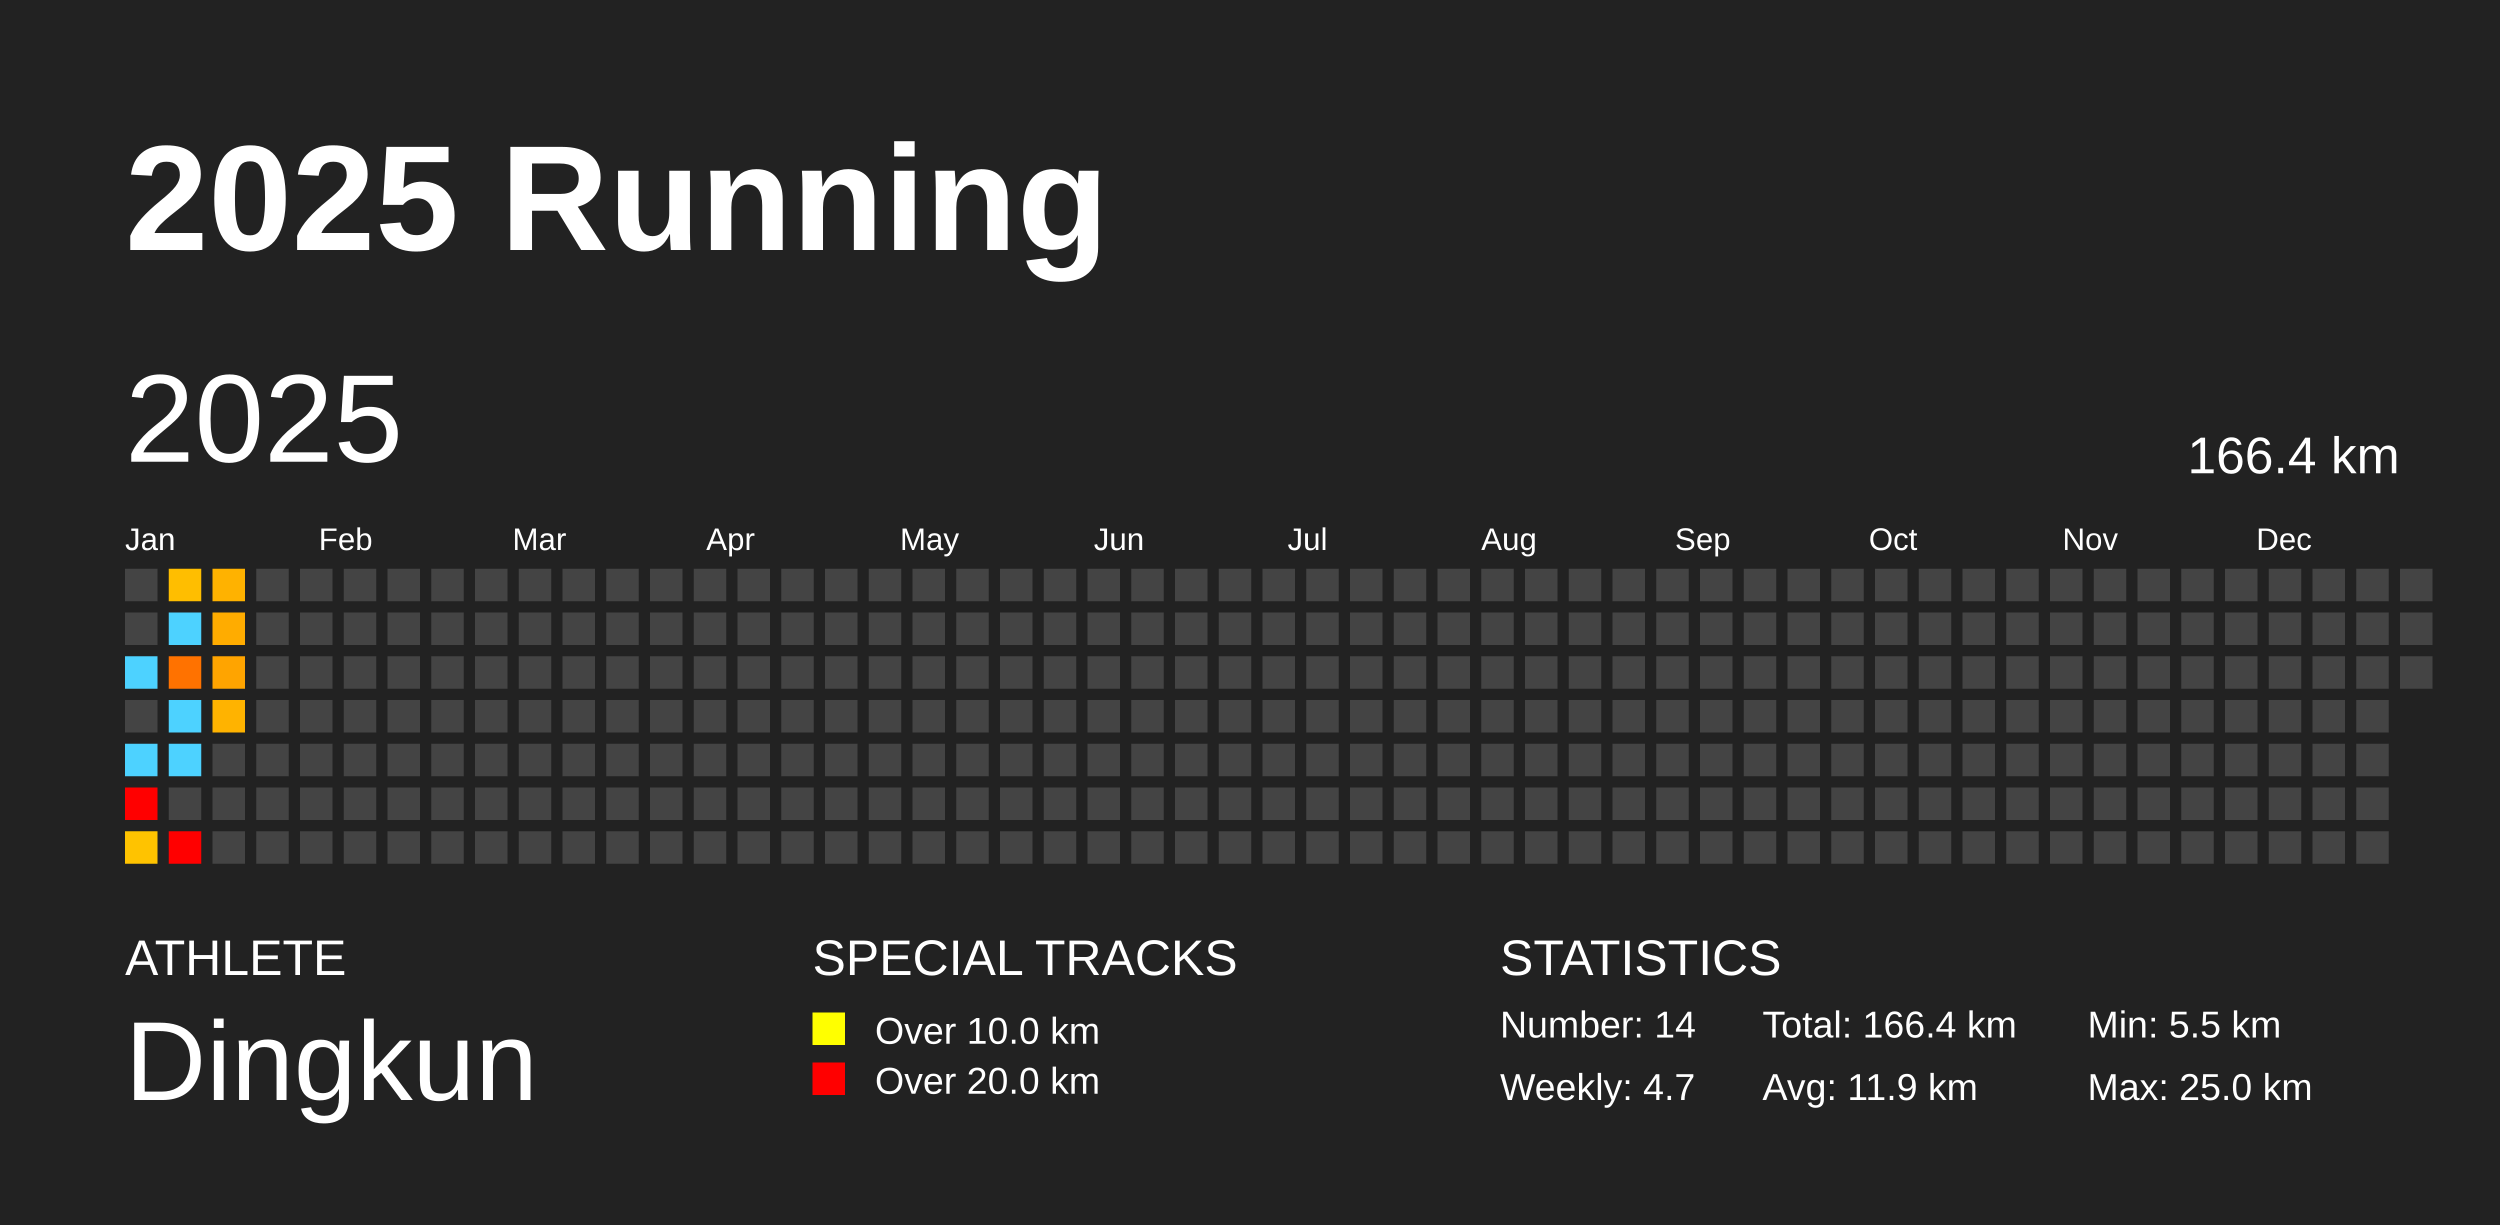
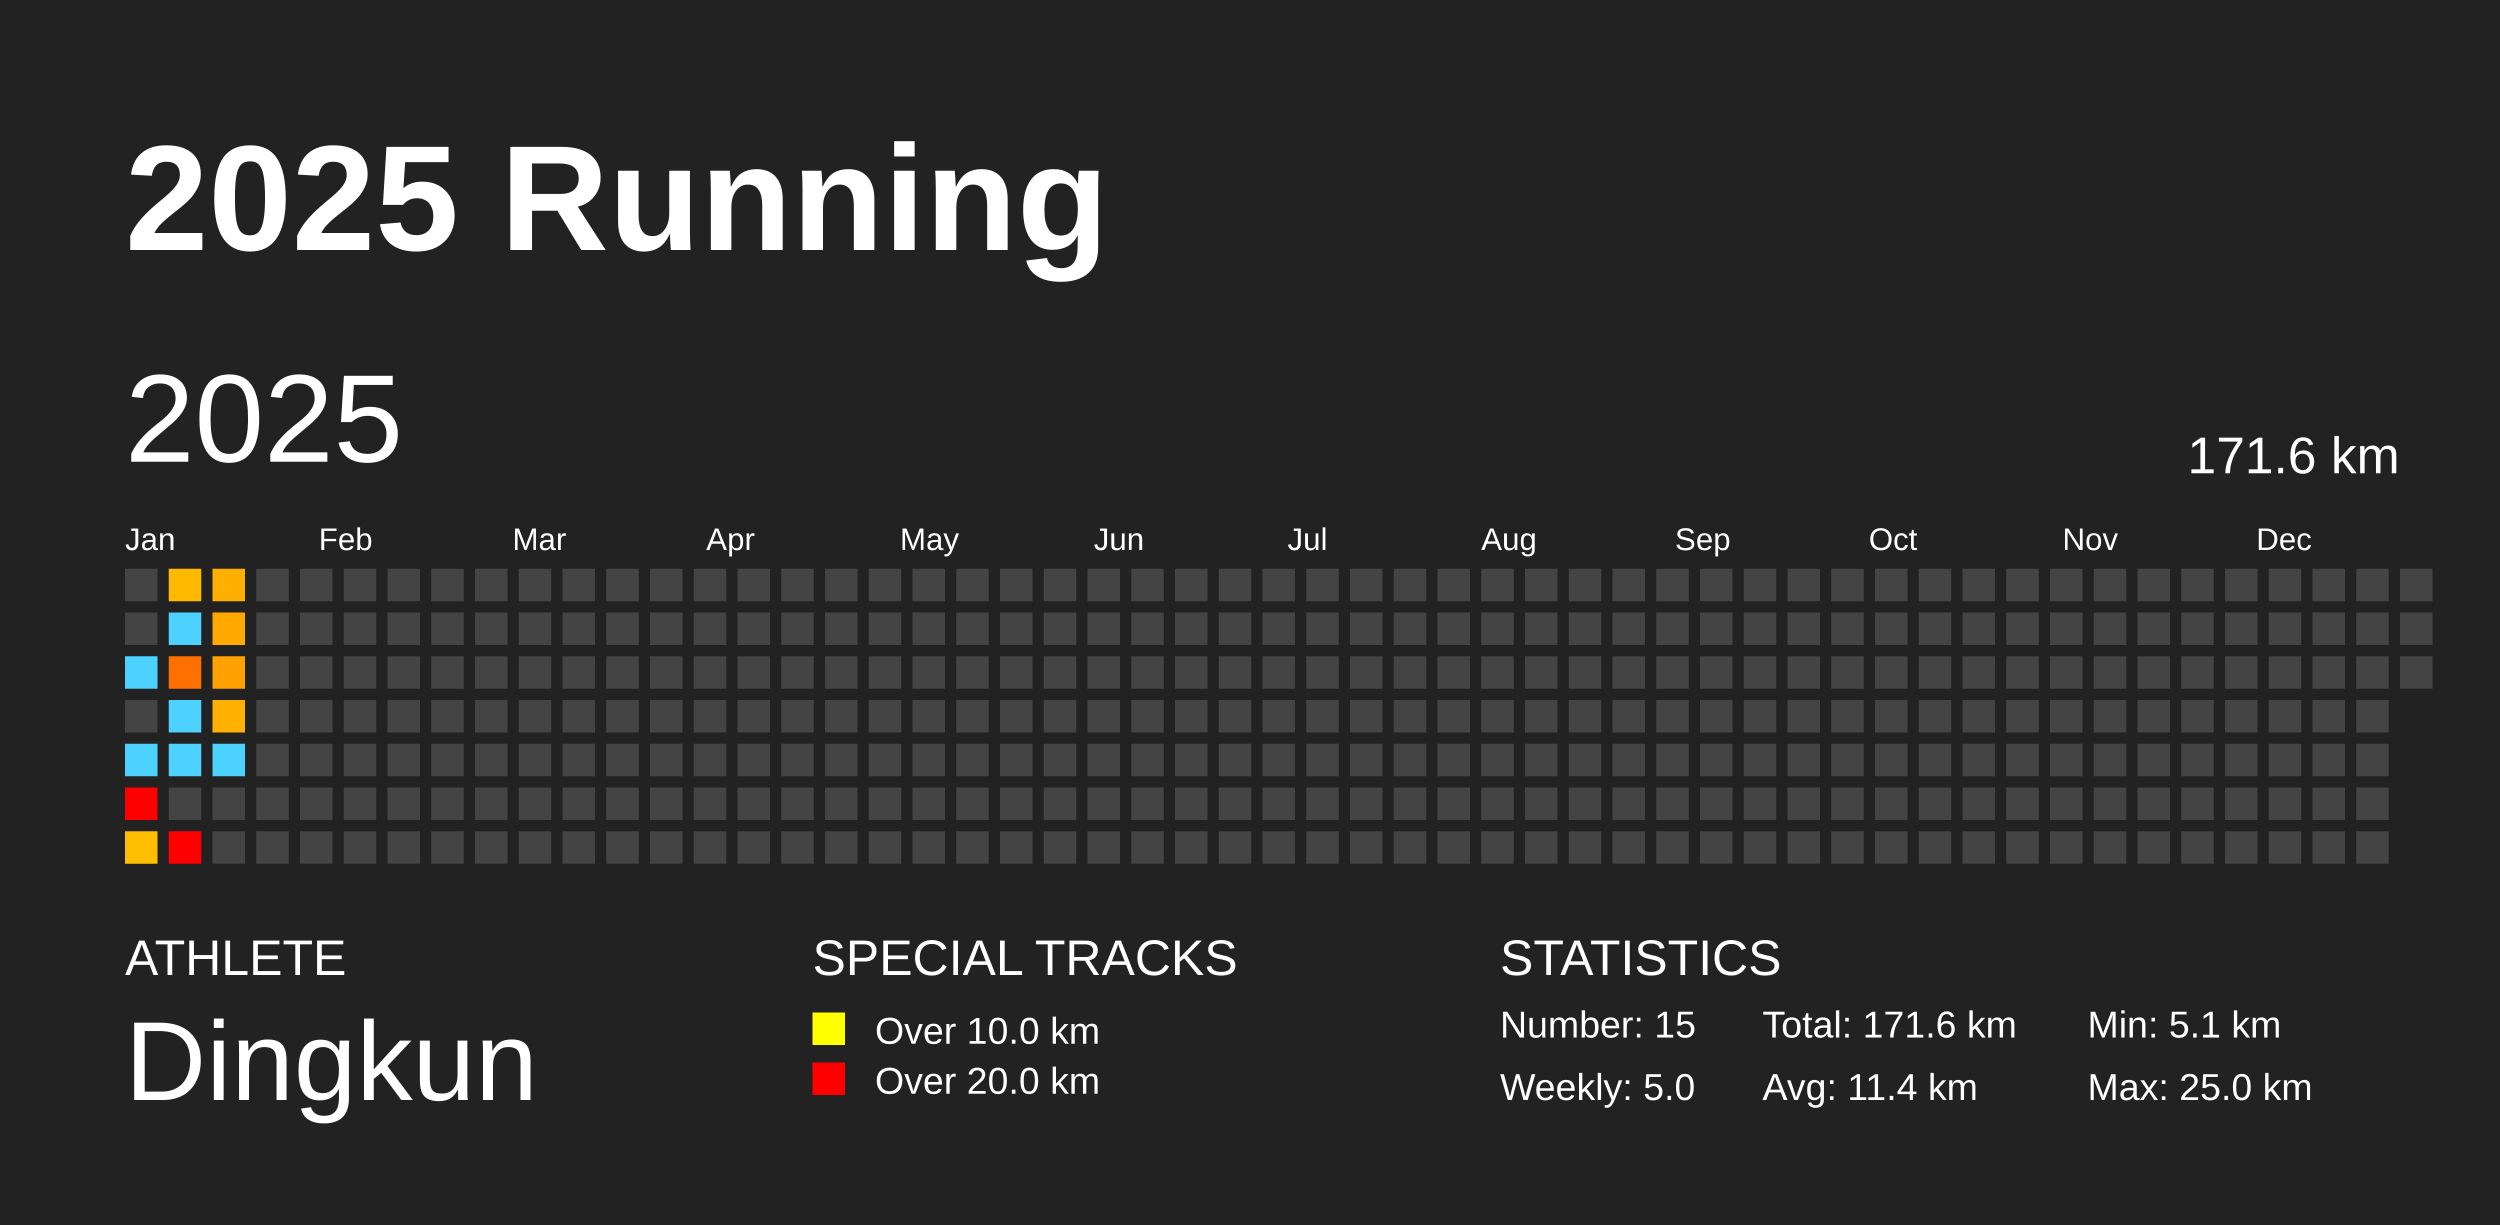
<svg xmlns="http://www.w3.org/2000/svg" baseProfile="full" height="98mm" version="1.1" viewBox="0,0,200,98" width="200mm">
  <defs />
  <rect fill="#222222" height="98" width="200" x="0" y="0" />
  <text fill="#FFFFFF" style="font-size:12px; font-family:Arial; font-weight:bold;" x="10" y="20">2025 Running</text>
  <text fill="#FFFFFF" style="font-size:4px; font-family:Arial" x="10" y="78">ATHLETE</text>
  <text fill="#FFFFFF" style="font-size:9px; font-family:Arial" x="10" y="88">Dingkun</text>
  <text fill="#FFFFFF" style="font-size:4px; font-family:Arial" x="65" y="78">SPECIAL TRACKS</text>
  <rect fill="yellow" height="2.6" width="2.6" x="65" y="81" />
  <text fill="#FFFFFF" style="font-size:3px; font-family:Arial" x="70" y="83.5">Over 10.0 km</text>
  <rect fill="red" height="2.6" width="2.6" x="65" y="85" />
  <text fill="#FFFFFF" style="font-size:3px; font-family:Arial" x="70" y="87.5">Over 20.0 km</text>
  <text fill="#FFFFFF" style="font-size:4px; font-family:Arial" x="120" y="78">STATISTICS</text>
-   <text fill="#FFFFFF" style="font-size:3px; font-family:Arial" x="120" y="83">Number: 14</text>
-   <text fill="#FFFFFF" style="font-size:3px; font-family:Arial" x="120" y="88">Weekly: 4.7</text>
-   <text fill="#FFFFFF" style="font-size:3px; font-family:Arial" x="141" y="83">Total: 166.4 km</text>
-   <text fill="#FFFFFF" style="font-size:3px; font-family:Arial" x="141" y="88">Avg: 11.9 km</text>
-   <text fill="#FFFFFF" style="font-size:3px; font-family:Arial" x="167" y="83">Min: 5.5 km</text>
+   <text fill="#FFFFFF" style="font-size:3px; font-family:Arial" x="120" y="83">Number: 15</text>
+   <text fill="#FFFFFF" style="font-size:3px; font-family:Arial" x="120" y="88">Weekly: 5.0</text>
+   <text fill="#FFFFFF" style="font-size:3px; font-family:Arial" x="141" y="83">Total: 171.6 km</text>
+   <text fill="#FFFFFF" style="font-size:3px; font-family:Arial" x="141" y="88">Avg: 11.4 km</text>
+   <text fill="#FFFFFF" style="font-size:3px; font-family:Arial" x="167" y="83">Min: 5.1 km</text>
  <text fill="#FFFFFF" style="font-size:3px; font-family:Arial" x="167" y="88">Max: 25.0 km</text>
  <text dominant-baseline="hanging" fill="#FFFFFF" style="font-size:10.0px; font-family:Arial;" x="10" y="30">2025</text>
-   <text dominant-baseline="hanging" fill="#FFFFFF" style="font-size:4.125px; font-family:Arial;" x="175" y="35">166.4 km</text>
+   <text dominant-baseline="hanging" fill="#FFFFFF" style="font-size:4.125px; font-family:Arial;" x="175" y="35">171.6 km</text>
  <text fill="#FFFFFF" style="font-size:2.5px; font-family:Arial" x="10.0" y="44">Jan</text>
  <text fill="#FFFFFF" style="font-size:2.5px; font-family:Arial" x="25.5" y="44">Feb</text>
  <text fill="#FFFFFF" style="font-size:2.5px; font-family:Arial" x="41.0" y="44">Mar</text>
  <text fill="#FFFFFF" style="font-size:2.5px; font-family:Arial" x="56.5" y="44">Apr</text>
  <text fill="#FFFFFF" style="font-size:2.5px; font-family:Arial" x="72.0" y="44">May</text>
  <text fill="#FFFFFF" style="font-size:2.5px; font-family:Arial" x="87.5" y="44">Jun</text>
  <text fill="#FFFFFF" style="font-size:2.5px; font-family:Arial" x="103.0" y="44">Jul</text>
  <text fill="#FFFFFF" style="font-size:2.5px; font-family:Arial" x="118.5" y="44">Aug</text>
  <text fill="#FFFFFF" style="font-size:2.5px; font-family:Arial" x="134.0" y="44">Sep</text>
  <text fill="#FFFFFF" style="font-size:2.5px; font-family:Arial" x="149.5" y="44">Oct</text>
  <text fill="#FFFFFF" style="font-size:2.5px; font-family:Arial" x="165.0" y="44">Nov</text>
  <text fill="#FFFFFF" style="font-size:2.5px; font-family:Arial" x="180.5" y="44">Dec</text>
  <rect fill="#444444" height="2.6" width="2.6" x="10.0" y="45.5" />
  <rect fill="#444444" height="2.6" width="2.6" x="10.0" y="49.0" />
  <rect fill="#4dd2ff" height="2.6" width="2.6" x="10.0" y="52.5" />
  <rect fill="#444444" height="2.6" width="2.6" x="10.0" y="56.0" />
  <rect fill="#4dd2ff" height="2.6" width="2.6" x="10.0" y="59.5" />
  <rect fill="red" height="2.6" width="2.6" x="10.0" y="63.0" />
-   <rect fill="#ffc300" height="2.6" width="2.6" x="10.0" y="66.5" />
-   <rect fill="#ffbe00" height="2.6" width="2.6" x="13.5" y="45.5" />
+   <rect fill="#ffbf00" height="2.6" width="2.6" x="10.0" y="66.5" />
+   <rect fill="#ffba00" height="2.6" width="2.6" x="13.5" y="45.5" />
  <rect fill="#4dd2ff" height="2.6" width="2.6" x="13.5" y="49.0" />
-   <rect fill="#ff7200" height="2.6" width="2.6" x="13.5" y="52.5" />
+   <rect fill="#ff7000" height="2.6" width="2.6" x="13.5" y="52.5" />
  <rect fill="#4dd2ff" height="2.6" width="2.6" x="13.5" y="56.0" />
  <rect fill="#4dd2ff" height="2.6" width="2.6" x="13.5" y="59.5" />
  <rect fill="#444444" height="2.6" width="2.6" x="13.5" y="63.0" />
  <rect fill="red" height="2.6" width="2.6" x="13.5" y="66.5" />
-   <rect fill="#ffb200" height="2.6" width="2.6" x="17.0" y="45.5" />
-   <rect fill="#ffac00" height="2.6" width="2.6" x="17.0" y="49.0" />
-   <rect fill="#ffa400" height="2.6" width="2.6" x="17.0" y="52.5" />
-   <rect fill="#ffb300" height="2.6" width="2.6" x="17.0" y="56.0" />
-   <rect fill="#444444" height="2.6" width="2.6" x="17.0" y="59.5" />
+   <rect fill="#ffaf00" height="2.6" width="2.6" x="17.0" y="45.5" />
+   <rect fill="#ffa900" height="2.6" width="2.6" x="17.0" y="49.0" />
+   <rect fill="#ffa100" height="2.6" width="2.6" x="17.0" y="52.5" />
+   <rect fill="#ffb000" height="2.6" width="2.6" x="17.0" y="56.0" />
+   <rect fill="#4dd2ff" height="2.6" width="2.6" x="17.0" y="59.5" />
  <rect fill="#444444" height="2.6" width="2.6" x="17.0" y="63.0" />
  <rect fill="#444444" height="2.6" width="2.6" x="17.0" y="66.5" />
  <rect fill="#444444" height="2.6" width="2.6" x="20.5" y="45.5" />
  <rect fill="#444444" height="2.6" width="2.6" x="20.5" y="49.0" />
  <rect fill="#444444" height="2.6" width="2.6" x="20.5" y="52.5" />
  <rect fill="#444444" height="2.6" width="2.6" x="20.5" y="56.0" />
  <rect fill="#444444" height="2.6" width="2.6" x="20.5" y="59.5" />
  <rect fill="#444444" height="2.6" width="2.6" x="20.5" y="63.0" />
  <rect fill="#444444" height="2.6" width="2.6" x="20.5" y="66.5" />
  <rect fill="#444444" height="2.6" width="2.6" x="24.0" y="45.5" />
  <rect fill="#444444" height="2.6" width="2.6" x="24.0" y="49.0" />
  <rect fill="#444444" height="2.6" width="2.6" x="24.0" y="52.5" />
  <rect fill="#444444" height="2.6" width="2.6" x="24.0" y="56.0" />
  <rect fill="#444444" height="2.6" width="2.6" x="24.0" y="59.5" />
  <rect fill="#444444" height="2.6" width="2.6" x="24.0" y="63.0" />
  <rect fill="#444444" height="2.6" width="2.6" x="24.0" y="66.5" />
  <rect fill="#444444" height="2.6" width="2.6" x="27.5" y="45.5" />
  <rect fill="#444444" height="2.6" width="2.6" x="27.5" y="49.0" />
  <rect fill="#444444" height="2.6" width="2.6" x="27.5" y="52.5" />
  <rect fill="#444444" height="2.6" width="2.6" x="27.5" y="56.0" />
  <rect fill="#444444" height="2.6" width="2.6" x="27.5" y="59.5" />
  <rect fill="#444444" height="2.6" width="2.6" x="27.5" y="63.0" />
  <rect fill="#444444" height="2.6" width="2.6" x="27.5" y="66.5" />
  <rect fill="#444444" height="2.6" width="2.6" x="31.0" y="45.5" />
  <rect fill="#444444" height="2.6" width="2.6" x="31.0" y="49.0" />
  <rect fill="#444444" height="2.6" width="2.6" x="31.0" y="52.5" />
  <rect fill="#444444" height="2.6" width="2.6" x="31.0" y="56.0" />
  <rect fill="#444444" height="2.6" width="2.6" x="31.0" y="59.5" />
  <rect fill="#444444" height="2.6" width="2.6" x="31.0" y="63.0" />
  <rect fill="#444444" height="2.6" width="2.6" x="31.0" y="66.5" />
  <rect fill="#444444" height="2.6" width="2.6" x="34.5" y="45.5" />
  <rect fill="#444444" height="2.6" width="2.6" x="34.5" y="49.0" />
  <rect fill="#444444" height="2.6" width="2.6" x="34.5" y="52.5" />
  <rect fill="#444444" height="2.6" width="2.6" x="34.5" y="56.0" />
  <rect fill="#444444" height="2.6" width="2.6" x="34.5" y="59.5" />
  <rect fill="#444444" height="2.6" width="2.6" x="34.5" y="63.0" />
  <rect fill="#444444" height="2.6" width="2.6" x="34.5" y="66.5" />
  <rect fill="#444444" height="2.6" width="2.6" x="38.0" y="45.5" />
  <rect fill="#444444" height="2.6" width="2.6" x="38.0" y="49.0" />
  <rect fill="#444444" height="2.6" width="2.6" x="38.0" y="52.5" />
  <rect fill="#444444" height="2.6" width="2.6" x="38.0" y="56.0" />
  <rect fill="#444444" height="2.6" width="2.6" x="38.0" y="59.5" />
  <rect fill="#444444" height="2.6" width="2.6" x="38.0" y="63.0" />
  <rect fill="#444444" height="2.6" width="2.6" x="38.0" y="66.5" />
  <rect fill="#444444" height="2.6" width="2.6" x="41.5" y="45.5" />
  <rect fill="#444444" height="2.6" width="2.6" x="41.5" y="49.0" />
  <rect fill="#444444" height="2.6" width="2.6" x="41.5" y="52.5" />
  <rect fill="#444444" height="2.6" width="2.6" x="41.5" y="56.0" />
  <rect fill="#444444" height="2.6" width="2.6" x="41.5" y="59.5" />
  <rect fill="#444444" height="2.6" width="2.6" x="41.5" y="63.0" />
  <rect fill="#444444" height="2.6" width="2.6" x="41.5" y="66.5" />
  <rect fill="#444444" height="2.6" width="2.6" x="45.0" y="45.5" />
  <rect fill="#444444" height="2.6" width="2.6" x="45.0" y="49.0" />
  <rect fill="#444444" height="2.6" width="2.6" x="45.0" y="52.5" />
  <rect fill="#444444" height="2.6" width="2.6" x="45.0" y="56.0" />
  <rect fill="#444444" height="2.6" width="2.6" x="45.0" y="59.5" />
  <rect fill="#444444" height="2.6" width="2.6" x="45.0" y="63.0" />
  <rect fill="#444444" height="2.6" width="2.6" x="45.0" y="66.5" />
  <rect fill="#444444" height="2.6" width="2.6" x="48.5" y="45.5" />
  <rect fill="#444444" height="2.6" width="2.6" x="48.5" y="49.0" />
  <rect fill="#444444" height="2.6" width="2.6" x="48.5" y="52.5" />
  <rect fill="#444444" height="2.6" width="2.6" x="48.5" y="56.0" />
  <rect fill="#444444" height="2.6" width="2.6" x="48.5" y="59.5" />
  <rect fill="#444444" height="2.6" width="2.6" x="48.5" y="63.0" />
  <rect fill="#444444" height="2.6" width="2.6" x="48.5" y="66.5" />
  <rect fill="#444444" height="2.6" width="2.6" x="52.0" y="45.5" />
  <rect fill="#444444" height="2.6" width="2.6" x="52.0" y="49.0" />
  <rect fill="#444444" height="2.6" width="2.6" x="52.0" y="52.5" />
  <rect fill="#444444" height="2.6" width="2.6" x="52.0" y="56.0" />
  <rect fill="#444444" height="2.6" width="2.6" x="52.0" y="59.5" />
  <rect fill="#444444" height="2.6" width="2.6" x="52.0" y="63.0" />
  <rect fill="#444444" height="2.6" width="2.6" x="52.0" y="66.5" />
  <rect fill="#444444" height="2.6" width="2.6" x="55.5" y="45.5" />
  <rect fill="#444444" height="2.6" width="2.6" x="55.5" y="49.0" />
  <rect fill="#444444" height="2.6" width="2.6" x="55.5" y="52.5" />
  <rect fill="#444444" height="2.6" width="2.6" x="55.5" y="56.0" />
  <rect fill="#444444" height="2.6" width="2.6" x="55.5" y="59.5" />
  <rect fill="#444444" height="2.6" width="2.6" x="55.5" y="63.0" />
  <rect fill="#444444" height="2.6" width="2.6" x="55.5" y="66.5" />
  <rect fill="#444444" height="2.6" width="2.6" x="59.0" y="45.5" />
  <rect fill="#444444" height="2.6" width="2.6" x="59.0" y="49.0" />
  <rect fill="#444444" height="2.6" width="2.6" x="59.0" y="52.5" />
  <rect fill="#444444" height="2.6" width="2.6" x="59.0" y="56.0" />
  <rect fill="#444444" height="2.6" width="2.6" x="59.0" y="59.5" />
  <rect fill="#444444" height="2.6" width="2.6" x="59.0" y="63.0" />
  <rect fill="#444444" height="2.6" width="2.6" x="59.0" y="66.5" />
  <rect fill="#444444" height="2.6" width="2.6" x="62.5" y="45.5" />
  <rect fill="#444444" height="2.6" width="2.6" x="62.5" y="49.0" />
  <rect fill="#444444" height="2.6" width="2.6" x="62.5" y="52.5" />
  <rect fill="#444444" height="2.6" width="2.6" x="62.5" y="56.0" />
  <rect fill="#444444" height="2.6" width="2.6" x="62.5" y="59.5" />
  <rect fill="#444444" height="2.6" width="2.6" x="62.5" y="63.0" />
  <rect fill="#444444" height="2.6" width="2.6" x="62.5" y="66.5" />
  <rect fill="#444444" height="2.6" width="2.6" x="66.0" y="45.5" />
  <rect fill="#444444" height="2.6" width="2.6" x="66.0" y="49.0" />
  <rect fill="#444444" height="2.6" width="2.6" x="66.0" y="52.5" />
  <rect fill="#444444" height="2.6" width="2.6" x="66.0" y="56.0" />
  <rect fill="#444444" height="2.6" width="2.6" x="66.0" y="59.5" />
  <rect fill="#444444" height="2.6" width="2.6" x="66.0" y="63.0" />
  <rect fill="#444444" height="2.6" width="2.6" x="66.0" y="66.5" />
  <rect fill="#444444" height="2.6" width="2.6" x="69.5" y="45.5" />
  <rect fill="#444444" height="2.6" width="2.6" x="69.5" y="49.0" />
  <rect fill="#444444" height="2.6" width="2.6" x="69.5" y="52.5" />
  <rect fill="#444444" height="2.6" width="2.6" x="69.5" y="56.0" />
  <rect fill="#444444" height="2.6" width="2.6" x="69.5" y="59.5" />
  <rect fill="#444444" height="2.6" width="2.6" x="69.5" y="63.0" />
  <rect fill="#444444" height="2.6" width="2.6" x="69.5" y="66.5" />
  <rect fill="#444444" height="2.6" width="2.6" x="73.0" y="45.5" />
  <rect fill="#444444" height="2.6" width="2.6" x="73.0" y="49.0" />
  <rect fill="#444444" height="2.6" width="2.6" x="73.0" y="52.5" />
  <rect fill="#444444" height="2.6" width="2.6" x="73.0" y="56.0" />
  <rect fill="#444444" height="2.6" width="2.6" x="73.0" y="59.5" />
  <rect fill="#444444" height="2.6" width="2.6" x="73.0" y="63.0" />
  <rect fill="#444444" height="2.6" width="2.6" x="73.0" y="66.5" />
  <rect fill="#444444" height="2.6" width="2.6" x="76.5" y="45.5" />
  <rect fill="#444444" height="2.6" width="2.6" x="76.5" y="49.0" />
  <rect fill="#444444" height="2.6" width="2.6" x="76.5" y="52.5" />
  <rect fill="#444444" height="2.6" width="2.6" x="76.5" y="56.0" />
  <rect fill="#444444" height="2.6" width="2.6" x="76.5" y="59.5" />
  <rect fill="#444444" height="2.6" width="2.6" x="76.5" y="63.0" />
  <rect fill="#444444" height="2.6" width="2.6" x="76.5" y="66.5" />
  <rect fill="#444444" height="2.6" width="2.6" x="80.0" y="45.5" />
  <rect fill="#444444" height="2.6" width="2.6" x="80.0" y="49.0" />
  <rect fill="#444444" height="2.6" width="2.6" x="80.0" y="52.5" />
  <rect fill="#444444" height="2.6" width="2.6" x="80.0" y="56.0" />
  <rect fill="#444444" height="2.6" width="2.6" x="80.0" y="59.5" />
  <rect fill="#444444" height="2.6" width="2.6" x="80.0" y="63.0" />
  <rect fill="#444444" height="2.6" width="2.6" x="80.0" y="66.5" />
  <rect fill="#444444" height="2.6" width="2.6" x="83.5" y="45.5" />
  <rect fill="#444444" height="2.6" width="2.6" x="83.5" y="49.0" />
  <rect fill="#444444" height="2.6" width="2.6" x="83.5" y="52.5" />
  <rect fill="#444444" height="2.6" width="2.6" x="83.5" y="56.0" />
  <rect fill="#444444" height="2.6" width="2.6" x="83.5" y="59.5" />
  <rect fill="#444444" height="2.6" width="2.6" x="83.5" y="63.0" />
  <rect fill="#444444" height="2.6" width="2.6" x="83.5" y="66.5" />
  <rect fill="#444444" height="2.6" width="2.6" x="87.0" y="45.5" />
  <rect fill="#444444" height="2.6" width="2.6" x="87.0" y="49.0" />
  <rect fill="#444444" height="2.6" width="2.6" x="87.0" y="52.5" />
  <rect fill="#444444" height="2.6" width="2.6" x="87.0" y="56.0" />
  <rect fill="#444444" height="2.6" width="2.6" x="87.0" y="59.5" />
  <rect fill="#444444" height="2.6" width="2.6" x="87.0" y="63.0" />
  <rect fill="#444444" height="2.6" width="2.6" x="87.0" y="66.5" />
  <rect fill="#444444" height="2.6" width="2.6" x="90.5" y="45.5" />
  <rect fill="#444444" height="2.6" width="2.6" x="90.5" y="49.0" />
  <rect fill="#444444" height="2.6" width="2.6" x="90.5" y="52.5" />
  <rect fill="#444444" height="2.6" width="2.6" x="90.5" y="56.0" />
  <rect fill="#444444" height="2.6" width="2.6" x="90.5" y="59.5" />
  <rect fill="#444444" height="2.6" width="2.6" x="90.5" y="63.0" />
  <rect fill="#444444" height="2.6" width="2.6" x="90.5" y="66.5" />
  <rect fill="#444444" height="2.6" width="2.6" x="94.0" y="45.5" />
  <rect fill="#444444" height="2.6" width="2.6" x="94.0" y="49.0" />
  <rect fill="#444444" height="2.6" width="2.6" x="94.0" y="52.5" />
  <rect fill="#444444" height="2.6" width="2.6" x="94.0" y="56.0" />
  <rect fill="#444444" height="2.6" width="2.6" x="94.0" y="59.5" />
  <rect fill="#444444" height="2.6" width="2.6" x="94.0" y="63.0" />
  <rect fill="#444444" height="2.6" width="2.6" x="94.0" y="66.5" />
  <rect fill="#444444" height="2.6" width="2.6" x="97.5" y="45.5" />
  <rect fill="#444444" height="2.6" width="2.6" x="97.5" y="49.0" />
  <rect fill="#444444" height="2.6" width="2.6" x="97.5" y="52.5" />
  <rect fill="#444444" height="2.6" width="2.6" x="97.5" y="56.0" />
  <rect fill="#444444" height="2.6" width="2.6" x="97.5" y="59.5" />
  <rect fill="#444444" height="2.6" width="2.6" x="97.5" y="63.0" />
  <rect fill="#444444" height="2.6" width="2.6" x="97.5" y="66.5" />
  <rect fill="#444444" height="2.6" width="2.6" x="101.0" y="45.5" />
  <rect fill="#444444" height="2.6" width="2.6" x="101.0" y="49.0" />
  <rect fill="#444444" height="2.6" width="2.6" x="101.0" y="52.5" />
  <rect fill="#444444" height="2.6" width="2.6" x="101.0" y="56.0" />
  <rect fill="#444444" height="2.6" width="2.6" x="101.0" y="59.5" />
  <rect fill="#444444" height="2.6" width="2.6" x="101.0" y="63.0" />
  <rect fill="#444444" height="2.6" width="2.6" x="101.0" y="66.5" />
  <rect fill="#444444" height="2.6" width="2.6" x="104.5" y="45.5" />
  <rect fill="#444444" height="2.6" width="2.6" x="104.5" y="49.0" />
  <rect fill="#444444" height="2.6" width="2.6" x="104.5" y="52.5" />
  <rect fill="#444444" height="2.6" width="2.6" x="104.5" y="56.0" />
  <rect fill="#444444" height="2.6" width="2.6" x="104.5" y="59.5" />
  <rect fill="#444444" height="2.6" width="2.6" x="104.5" y="63.0" />
  <rect fill="#444444" height="2.6" width="2.6" x="104.5" y="66.5" />
  <rect fill="#444444" height="2.6" width="2.6" x="108.0" y="45.5" />
  <rect fill="#444444" height="2.6" width="2.6" x="108.0" y="49.0" />
  <rect fill="#444444" height="2.6" width="2.6" x="108.0" y="52.5" />
  <rect fill="#444444" height="2.6" width="2.6" x="108.0" y="56.0" />
  <rect fill="#444444" height="2.6" width="2.6" x="108.0" y="59.5" />
  <rect fill="#444444" height="2.6" width="2.6" x="108.0" y="63.0" />
  <rect fill="#444444" height="2.6" width="2.6" x="108.0" y="66.5" />
  <rect fill="#444444" height="2.6" width="2.6" x="111.5" y="45.5" />
  <rect fill="#444444" height="2.6" width="2.6" x="111.5" y="49.0" />
  <rect fill="#444444" height="2.6" width="2.6" x="111.5" y="52.5" />
  <rect fill="#444444" height="2.6" width="2.6" x="111.5" y="56.0" />
  <rect fill="#444444" height="2.6" width="2.6" x="111.5" y="59.5" />
  <rect fill="#444444" height="2.6" width="2.6" x="111.5" y="63.0" />
  <rect fill="#444444" height="2.6" width="2.6" x="111.5" y="66.5" />
  <rect fill="#444444" height="2.6" width="2.6" x="115.0" y="45.5" />
  <rect fill="#444444" height="2.6" width="2.6" x="115.0" y="49.0" />
  <rect fill="#444444" height="2.6" width="2.6" x="115.0" y="52.5" />
  <rect fill="#444444" height="2.6" width="2.6" x="115.0" y="56.0" />
  <rect fill="#444444" height="2.6" width="2.6" x="115.0" y="59.5" />
  <rect fill="#444444" height="2.6" width="2.6" x="115.0" y="63.0" />
  <rect fill="#444444" height="2.6" width="2.6" x="115.0" y="66.5" />
  <rect fill="#444444" height="2.6" width="2.6" x="118.5" y="45.5" />
  <rect fill="#444444" height="2.6" width="2.6" x="118.5" y="49.0" />
  <rect fill="#444444" height="2.6" width="2.6" x="118.5" y="52.5" />
  <rect fill="#444444" height="2.6" width="2.6" x="118.5" y="56.0" />
  <rect fill="#444444" height="2.6" width="2.6" x="118.5" y="59.5" />
  <rect fill="#444444" height="2.6" width="2.6" x="118.5" y="63.0" />
  <rect fill="#444444" height="2.6" width="2.6" x="118.5" y="66.5" />
  <rect fill="#444444" height="2.6" width="2.6" x="122.0" y="45.5" />
  <rect fill="#444444" height="2.6" width="2.6" x="122.0" y="49.0" />
  <rect fill="#444444" height="2.6" width="2.6" x="122.0" y="52.5" />
  <rect fill="#444444" height="2.6" width="2.6" x="122.0" y="56.0" />
  <rect fill="#444444" height="2.6" width="2.6" x="122.0" y="59.5" />
  <rect fill="#444444" height="2.6" width="2.6" x="122.0" y="63.0" />
  <rect fill="#444444" height="2.6" width="2.6" x="122.0" y="66.5" />
  <rect fill="#444444" height="2.6" width="2.6" x="125.5" y="45.5" />
  <rect fill="#444444" height="2.6" width="2.6" x="125.5" y="49.0" />
  <rect fill="#444444" height="2.6" width="2.6" x="125.5" y="52.5" />
  <rect fill="#444444" height="2.6" width="2.6" x="125.5" y="56.0" />
  <rect fill="#444444" height="2.6" width="2.6" x="125.5" y="59.5" />
  <rect fill="#444444" height="2.6" width="2.6" x="125.5" y="63.0" />
  <rect fill="#444444" height="2.6" width="2.6" x="125.5" y="66.5" />
  <rect fill="#444444" height="2.6" width="2.6" x="129.0" y="45.5" />
  <rect fill="#444444" height="2.6" width="2.6" x="129.0" y="49.0" />
  <rect fill="#444444" height="2.6" width="2.6" x="129.0" y="52.5" />
  <rect fill="#444444" height="2.6" width="2.6" x="129.0" y="56.0" />
  <rect fill="#444444" height="2.6" width="2.6" x="129.0" y="59.5" />
  <rect fill="#444444" height="2.6" width="2.6" x="129.0" y="63.0" />
  <rect fill="#444444" height="2.6" width="2.6" x="129.0" y="66.5" />
  <rect fill="#444444" height="2.6" width="2.6" x="132.5" y="45.5" />
  <rect fill="#444444" height="2.6" width="2.6" x="132.5" y="49.0" />
  <rect fill="#444444" height="2.6" width="2.6" x="132.5" y="52.5" />
  <rect fill="#444444" height="2.6" width="2.6" x="132.5" y="56.0" />
  <rect fill="#444444" height="2.6" width="2.6" x="132.5" y="59.5" />
  <rect fill="#444444" height="2.6" width="2.6" x="132.5" y="63.0" />
  <rect fill="#444444" height="2.6" width="2.6" x="132.5" y="66.5" />
  <rect fill="#444444" height="2.6" width="2.6" x="136.0" y="45.5" />
  <rect fill="#444444" height="2.6" width="2.6" x="136.0" y="49.0" />
  <rect fill="#444444" height="2.6" width="2.6" x="136.0" y="52.5" />
  <rect fill="#444444" height="2.6" width="2.6" x="136.0" y="56.0" />
  <rect fill="#444444" height="2.6" width="2.6" x="136.0" y="59.5" />
  <rect fill="#444444" height="2.6" width="2.6" x="136.0" y="63.0" />
  <rect fill="#444444" height="2.6" width="2.6" x="136.0" y="66.5" />
  <rect fill="#444444" height="2.6" width="2.6" x="139.5" y="45.5" />
  <rect fill="#444444" height="2.6" width="2.6" x="139.5" y="49.0" />
  <rect fill="#444444" height="2.6" width="2.6" x="139.5" y="52.5" />
  <rect fill="#444444" height="2.6" width="2.6" x="139.5" y="56.0" />
  <rect fill="#444444" height="2.6" width="2.6" x="139.5" y="59.5" />
  <rect fill="#444444" height="2.6" width="2.6" x="139.5" y="63.0" />
  <rect fill="#444444" height="2.6" width="2.6" x="139.5" y="66.5" />
  <rect fill="#444444" height="2.6" width="2.6" x="143.0" y="45.5" />
  <rect fill="#444444" height="2.6" width="2.6" x="143.0" y="49.0" />
  <rect fill="#444444" height="2.6" width="2.6" x="143.0" y="52.5" />
  <rect fill="#444444" height="2.6" width="2.6" x="143.0" y="56.0" />
  <rect fill="#444444" height="2.6" width="2.6" x="143.0" y="59.5" />
  <rect fill="#444444" height="2.6" width="2.6" x="143.0" y="63.0" />
  <rect fill="#444444" height="2.6" width="2.6" x="143.0" y="66.5" />
  <rect fill="#444444" height="2.6" width="2.6" x="146.5" y="45.5" />
  <rect fill="#444444" height="2.6" width="2.6" x="146.5" y="49.0" />
  <rect fill="#444444" height="2.6" width="2.6" x="146.5" y="52.5" />
  <rect fill="#444444" height="2.6" width="2.6" x="146.5" y="56.0" />
  <rect fill="#444444" height="2.6" width="2.6" x="146.5" y="59.5" />
  <rect fill="#444444" height="2.6" width="2.6" x="146.5" y="63.0" />
  <rect fill="#444444" height="2.6" width="2.6" x="146.5" y="66.5" />
  <rect fill="#444444" height="2.6" width="2.6" x="150.0" y="45.5" />
  <rect fill="#444444" height="2.6" width="2.6" x="150.0" y="49.0" />
  <rect fill="#444444" height="2.6" width="2.6" x="150.0" y="52.5" />
  <rect fill="#444444" height="2.6" width="2.6" x="150.0" y="56.0" />
  <rect fill="#444444" height="2.6" width="2.6" x="150.0" y="59.5" />
  <rect fill="#444444" height="2.6" width="2.6" x="150.0" y="63.0" />
  <rect fill="#444444" height="2.6" width="2.6" x="150.0" y="66.5" />
  <rect fill="#444444" height="2.6" width="2.6" x="153.5" y="45.5" />
  <rect fill="#444444" height="2.6" width="2.6" x="153.5" y="49.0" />
  <rect fill="#444444" height="2.6" width="2.6" x="153.5" y="52.5" />
  <rect fill="#444444" height="2.6" width="2.6" x="153.5" y="56.0" />
  <rect fill="#444444" height="2.6" width="2.6" x="153.5" y="59.5" />
  <rect fill="#444444" height="2.6" width="2.6" x="153.5" y="63.0" />
  <rect fill="#444444" height="2.6" width="2.6" x="153.5" y="66.5" />
  <rect fill="#444444" height="2.6" width="2.6" x="157.0" y="45.5" />
  <rect fill="#444444" height="2.6" width="2.6" x="157.0" y="49.0" />
  <rect fill="#444444" height="2.6" width="2.6" x="157.0" y="52.5" />
  <rect fill="#444444" height="2.6" width="2.6" x="157.0" y="56.0" />
  <rect fill="#444444" height="2.6" width="2.6" x="157.0" y="59.5" />
  <rect fill="#444444" height="2.6" width="2.6" x="157.0" y="63.0" />
  <rect fill="#444444" height="2.6" width="2.6" x="157.0" y="66.5" />
  <rect fill="#444444" height="2.6" width="2.6" x="160.5" y="45.5" />
  <rect fill="#444444" height="2.6" width="2.6" x="160.5" y="49.0" />
  <rect fill="#444444" height="2.6" width="2.6" x="160.5" y="52.5" />
  <rect fill="#444444" height="2.6" width="2.6" x="160.5" y="56.0" />
  <rect fill="#444444" height="2.6" width="2.6" x="160.5" y="59.5" />
  <rect fill="#444444" height="2.6" width="2.6" x="160.5" y="63.0" />
  <rect fill="#444444" height="2.6" width="2.6" x="160.5" y="66.5" />
  <rect fill="#444444" height="2.6" width="2.6" x="164.0" y="45.5" />
  <rect fill="#444444" height="2.6" width="2.6" x="164.0" y="49.0" />
  <rect fill="#444444" height="2.6" width="2.6" x="164.0" y="52.5" />
  <rect fill="#444444" height="2.6" width="2.6" x="164.0" y="56.0" />
  <rect fill="#444444" height="2.6" width="2.6" x="164.0" y="59.5" />
  <rect fill="#444444" height="2.6" width="2.6" x="164.0" y="63.0" />
  <rect fill="#444444" height="2.6" width="2.6" x="164.0" y="66.5" />
  <rect fill="#444444" height="2.6" width="2.6" x="167.5" y="45.5" />
  <rect fill="#444444" height="2.6" width="2.6" x="167.5" y="49.0" />
  <rect fill="#444444" height="2.6" width="2.6" x="167.5" y="52.5" />
  <rect fill="#444444" height="2.6" width="2.6" x="167.5" y="56.0" />
  <rect fill="#444444" height="2.6" width="2.6" x="167.5" y="59.5" />
  <rect fill="#444444" height="2.6" width="2.6" x="167.5" y="63.0" />
  <rect fill="#444444" height="2.6" width="2.6" x="167.5" y="66.5" />
  <rect fill="#444444" height="2.6" width="2.6" x="171.0" y="45.5" />
  <rect fill="#444444" height="2.6" width="2.6" x="171.0" y="49.0" />
  <rect fill="#444444" height="2.6" width="2.6" x="171.0" y="52.5" />
  <rect fill="#444444" height="2.6" width="2.6" x="171.0" y="56.0" />
  <rect fill="#444444" height="2.6" width="2.6" x="171.0" y="59.5" />
  <rect fill="#444444" height="2.6" width="2.6" x="171.0" y="63.0" />
  <rect fill="#444444" height="2.6" width="2.6" x="171.0" y="66.5" />
  <rect fill="#444444" height="2.6" width="2.6" x="174.5" y="45.5" />
  <rect fill="#444444" height="2.6" width="2.6" x="174.5" y="49.0" />
  <rect fill="#444444" height="2.6" width="2.6" x="174.5" y="52.5" />
  <rect fill="#444444" height="2.6" width="2.6" x="174.5" y="56.0" />
  <rect fill="#444444" height="2.6" width="2.6" x="174.5" y="59.5" />
  <rect fill="#444444" height="2.6" width="2.6" x="174.5" y="63.0" />
  <rect fill="#444444" height="2.6" width="2.6" x="174.5" y="66.5" />
  <rect fill="#444444" height="2.6" width="2.6" x="178.0" y="45.5" />
  <rect fill="#444444" height="2.6" width="2.6" x="178.0" y="49.0" />
  <rect fill="#444444" height="2.6" width="2.6" x="178.0" y="52.5" />
  <rect fill="#444444" height="2.6" width="2.6" x="178.0" y="56.0" />
  <rect fill="#444444" height="2.6" width="2.6" x="178.0" y="59.5" />
  <rect fill="#444444" height="2.6" width="2.6" x="178.0" y="63.0" />
  <rect fill="#444444" height="2.6" width="2.6" x="178.0" y="66.5" />
  <rect fill="#444444" height="2.6" width="2.6" x="181.5" y="45.5" />
  <rect fill="#444444" height="2.6" width="2.6" x="181.5" y="49.0" />
  <rect fill="#444444" height="2.6" width="2.6" x="181.5" y="52.5" />
  <rect fill="#444444" height="2.6" width="2.6" x="181.5" y="56.0" />
  <rect fill="#444444" height="2.6" width="2.6" x="181.5" y="59.5" />
  <rect fill="#444444" height="2.6" width="2.6" x="181.5" y="63.0" />
  <rect fill="#444444" height="2.6" width="2.6" x="181.5" y="66.5" />
  <rect fill="#444444" height="2.6" width="2.6" x="185.0" y="45.5" />
  <rect fill="#444444" height="2.6" width="2.6" x="185.0" y="49.0" />
  <rect fill="#444444" height="2.6" width="2.6" x="185.0" y="52.5" />
  <rect fill="#444444" height="2.6" width="2.6" x="185.0" y="56.0" />
  <rect fill="#444444" height="2.6" width="2.6" x="185.0" y="59.5" />
  <rect fill="#444444" height="2.6" width="2.6" x="185.0" y="63.0" />
  <rect fill="#444444" height="2.6" width="2.6" x="185.0" y="66.5" />
  <rect fill="#444444" height="2.6" width="2.6" x="188.5" y="45.5" />
  <rect fill="#444444" height="2.6" width="2.6" x="188.5" y="49.0" />
  <rect fill="#444444" height="2.6" width="2.6" x="188.5" y="52.5" />
  <rect fill="#444444" height="2.6" width="2.6" x="188.5" y="56.0" />
  <rect fill="#444444" height="2.6" width="2.6" x="188.5" y="59.5" />
  <rect fill="#444444" height="2.6" width="2.6" x="188.5" y="63.0" />
  <rect fill="#444444" height="2.6" width="2.6" x="188.5" y="66.5" />
  <rect fill="#444444" height="2.6" width="2.6" x="192.0" y="45.5" />
  <rect fill="#444444" height="2.6" width="2.6" x="192.0" y="49.0" />
  <rect fill="#444444" height="2.6" width="2.6" x="192.0" y="52.5" />
</svg>
